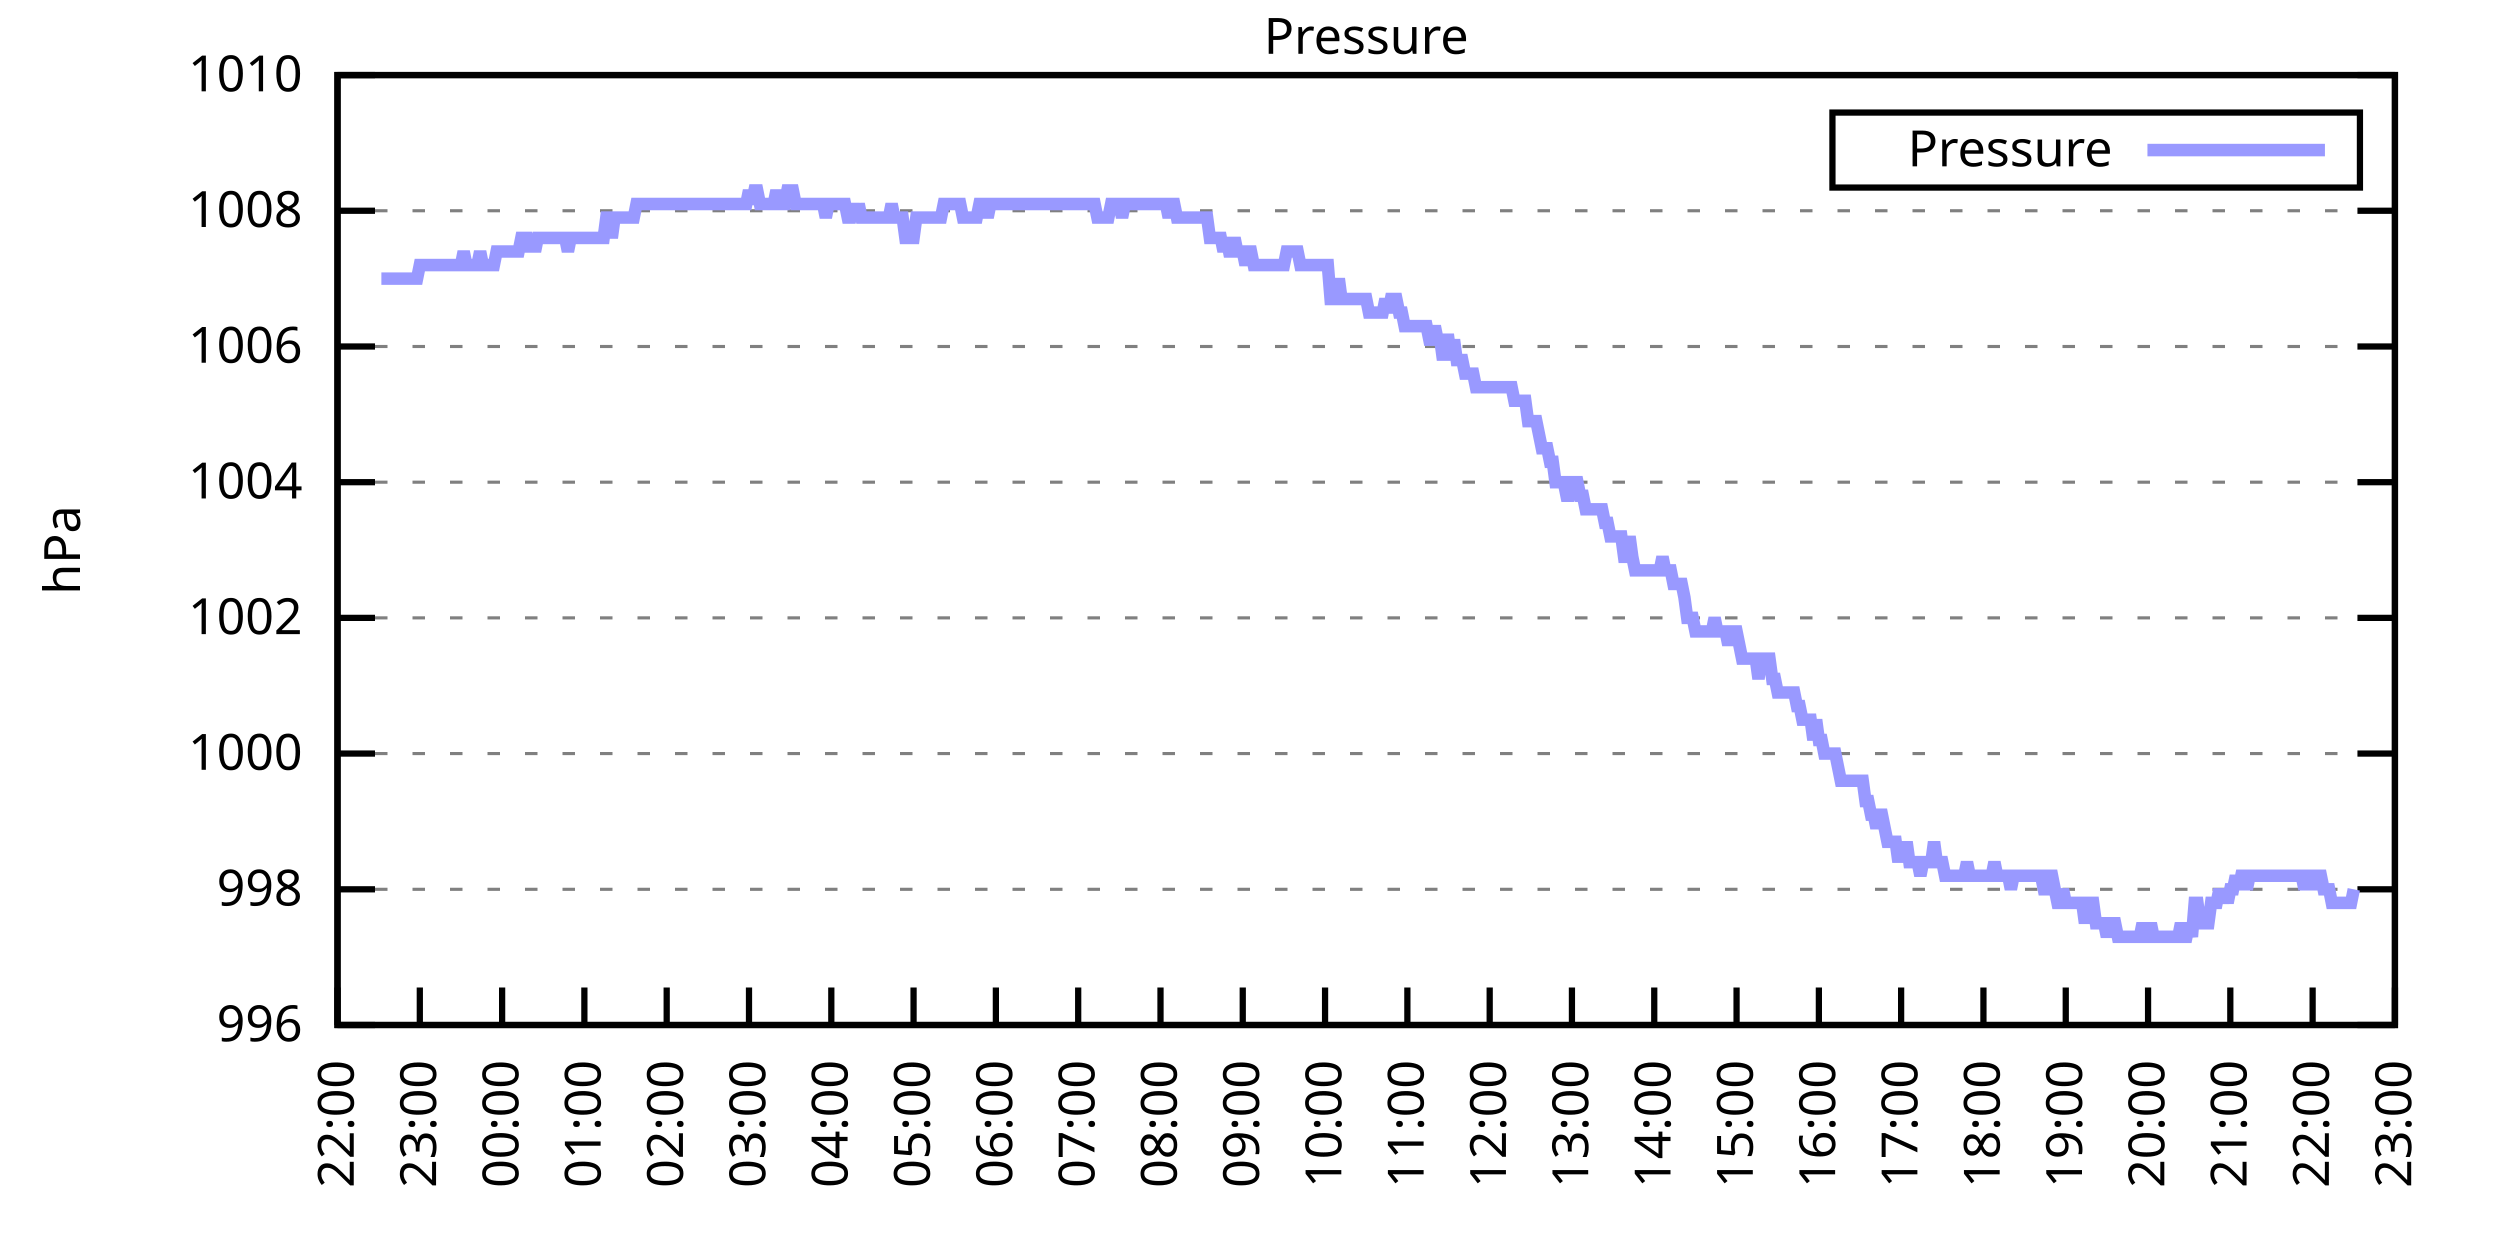
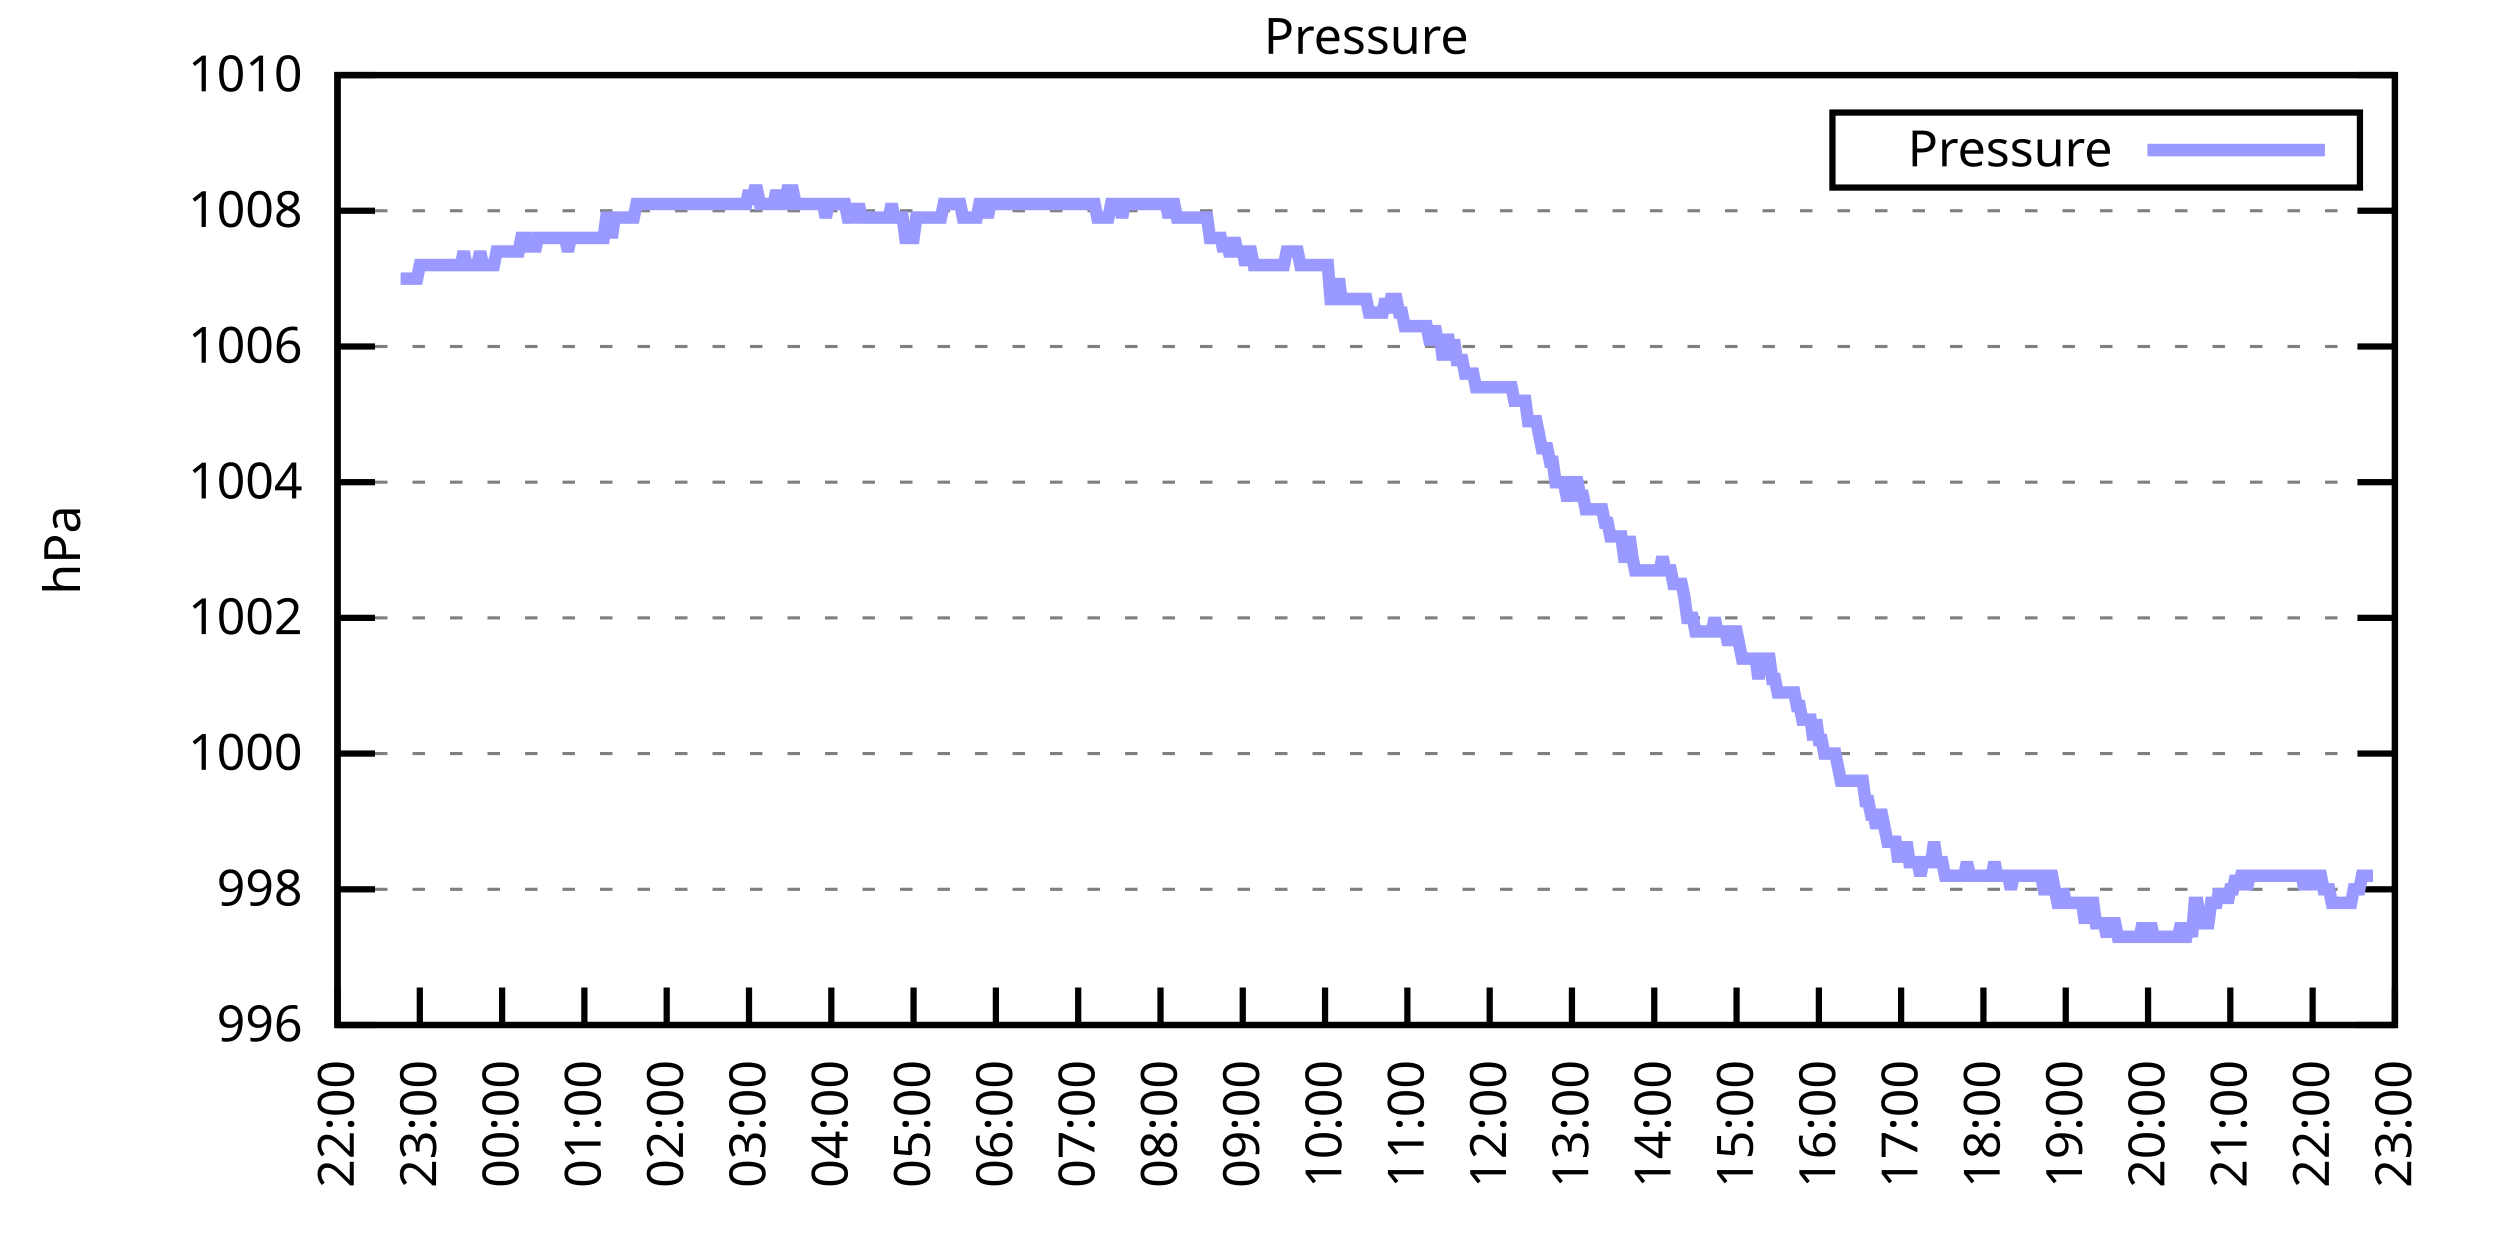
<svg xmlns="http://www.w3.org/2000/svg" xmlns:xlink="http://www.w3.org/1999/xlink" width="400" height="200" viewBox="0 0 400 200">
  <g id="gnuplot_canvas">
    <rect x="0" y="0" width="400" height="200" fill="none" />
    <defs>
      <circle id="gpDot" r="0.5" stroke-width="0.5" stroke="currentColor" />
      <path id="gpPt0" stroke-width="0.333" stroke="currentColor" d="M-1,0 h2 M0,-1 v2" />
      <path id="gpPt1" stroke-width="0.333" stroke="currentColor" d="M-1,-1 L1,1 M1,-1 L-1,1" />
      <path id="gpPt2" stroke-width="0.333" stroke="currentColor" d="M-1,0 L1,0 M0,-1 L0,1 M-1,-1 L1,1 M-1,1 L1,-1" />
      <rect id="gpPt3" stroke-width="0.333" stroke="currentColor" x="-1" y="-1" width="2" height="2" />
      <rect id="gpPt4" stroke-width="0.333" stroke="currentColor" fill="currentColor" x="-1" y="-1" width="2" height="2" />
      <circle id="gpPt5" stroke-width="0.333" stroke="currentColor" cx="0" cy="0" r="1" />
      <use xlink:href="#gpPt5" id="gpPt6" fill="currentColor" stroke="none" />
      <path id="gpPt7" stroke-width="0.333" stroke="currentColor" d="M0,-1.33 L-1.33,0.67 L1.33,0.67 z" />
      <use xlink:href="#gpPt7" id="gpPt8" fill="currentColor" stroke="none" />
      <use xlink:href="#gpPt7" id="gpPt9" stroke="currentColor" transform="rotate(180)" />
      <use xlink:href="#gpPt9" id="gpPt10" fill="currentColor" stroke="none" />
      <use xlink:href="#gpPt3" id="gpPt11" stroke="currentColor" transform="rotate(45)" />
      <use xlink:href="#gpPt11" id="gpPt12" fill="currentColor" stroke="none" />
      <path id="gpPt13" stroke-width="0.333" stroke="currentColor" d="M0,1.330 L1.265,0.411 L0.782,-1.067 L-0.782,-1.076 L-1.265,0.411 z" />
      <use xlink:href="#gpPt13" id="gpPt14" fill="currentColor" stroke="none" />
      <filter id="textbox" filterUnits="objectBoundingBox" x="0" y="0" height="1" width="1">
        <feFlood flood-color="white" flood-opacity="1" result="bgnd" />
        <feComposite in="SourceGraphic" in2="bgnd" operator="atop" />
      </filter>
      <filter id="greybox" filterUnits="objectBoundingBox" x="0" y="0" height="1" width="1">
        <feFlood flood-color="lightgrey" flood-opacity="1" result="grey" />
        <feComposite in="SourceGraphic" in2="grey" operator="atop" />
      </filter>
    </defs>
    <g fill="none" color="white" stroke="currentColor" stroke-width="1.00" stroke-linecap="butt" stroke-linejoin="miter">
</g>
    <g fill="none" color="black" stroke="currentColor" stroke-width="1.00" stroke-linecap="butt" stroke-linejoin="miter">
      <g stroke="none" shape-rendering="crispEdges">
        <polygon fill="rgb(255, 255, 255)" points="54.00,164.00 383.18,164.00 383.18,12.02 54.00,12.02 " />
      </g>
    </g>
    <g fill="none" color="black" stroke="currentColor" stroke-width="1.00" stroke-linecap="butt" stroke-linejoin="miter">
</g>
    <g fill="none" color="black" stroke="black" stroke-width="0.50" stroke-linecap="butt" stroke-linejoin="miter">
</g>
    <g fill="none" color="gray" stroke="currentColor" stroke-width="0.50" stroke-linecap="butt" stroke-linejoin="miter">
      <path stroke="gray" stroke-dasharray="2,4" class="gridline" d="M54.00,164.00 L383.19,164.00  " />
    </g>
    <g fill="none" color="gray" stroke="gray" stroke-width="1.00" stroke-linecap="butt" stroke-linejoin="miter">
</g>
    <g fill="none" color="black" stroke="currentColor" stroke-width="1.00" stroke-linecap="butt" stroke-linejoin="miter">
      <path stroke="black" d="M54.00,164.00 L60.00,164.00 M383.19,164.00 L377.19,164.00  " />
      <g transform="translate(48.40,166.60)" stroke="none" fill="black" font-family="Sans" font-size="8.00" text-anchor="end">
        <text>
          <tspan font-family="Sans"> 996</tspan>
        </text>
      </g>
    </g>
    <g fill="none" color="black" stroke="currentColor" stroke-width="1.00" stroke-linecap="butt" stroke-linejoin="miter">
</g>
    <g fill="none" color="black" stroke="black" stroke-width="0.50" stroke-linecap="butt" stroke-linejoin="miter">
</g>
    <g fill="none" color="gray" stroke="currentColor" stroke-width="0.50" stroke-linecap="butt" stroke-linejoin="miter">
      <path stroke="gray" stroke-dasharray="2,4" class="gridline" d="M54.00,142.29 L383.19,142.29  " />
    </g>
    <g fill="none" color="gray" stroke="gray" stroke-width="1.00" stroke-linecap="butt" stroke-linejoin="miter">
</g>
    <g fill="none" color="black" stroke="currentColor" stroke-width="1.00" stroke-linecap="butt" stroke-linejoin="miter">
      <path stroke="black" d="M54.00,142.29 L60.00,142.29 M383.19,142.29 L377.19,142.29  " />
      <g transform="translate(48.40,144.89)" stroke="none" fill="black" font-family="Sans" font-size="8.00" text-anchor="end">
        <text>
          <tspan font-family="Sans"> 998</tspan>
        </text>
      </g>
    </g>
    <g fill="none" color="black" stroke="currentColor" stroke-width="1.00" stroke-linecap="butt" stroke-linejoin="miter">
</g>
    <g fill="none" color="black" stroke="black" stroke-width="0.50" stroke-linecap="butt" stroke-linejoin="miter">
</g>
    <g fill="none" color="gray" stroke="currentColor" stroke-width="0.50" stroke-linecap="butt" stroke-linejoin="miter">
      <path stroke="gray" stroke-dasharray="2,4" class="gridline" d="M54.00,120.57 L383.19,120.57  " />
    </g>
    <g fill="none" color="gray" stroke="gray" stroke-width="1.00" stroke-linecap="butt" stroke-linejoin="miter">
</g>
    <g fill="none" color="black" stroke="currentColor" stroke-width="1.00" stroke-linecap="butt" stroke-linejoin="miter">
      <path stroke="black" d="M54.00,120.57 L60.00,120.57 M383.19,120.57 L377.19,120.57  " />
      <g transform="translate(48.40,123.17)" stroke="none" fill="black" font-family="Sans" font-size="8.00" text-anchor="end">
        <text>
          <tspan font-family="Sans"> 1000</tspan>
        </text>
      </g>
    </g>
    <g fill="none" color="black" stroke="currentColor" stroke-width="1.00" stroke-linecap="butt" stroke-linejoin="miter">
</g>
    <g fill="none" color="black" stroke="black" stroke-width="0.50" stroke-linecap="butt" stroke-linejoin="miter">
</g>
    <g fill="none" color="gray" stroke="currentColor" stroke-width="0.50" stroke-linecap="butt" stroke-linejoin="miter">
      <path stroke="gray" stroke-dasharray="2,4" class="gridline" d="M54.00,98.86 L383.19,98.86  " />
    </g>
    <g fill="none" color="gray" stroke="gray" stroke-width="1.00" stroke-linecap="butt" stroke-linejoin="miter">
</g>
    <g fill="none" color="black" stroke="currentColor" stroke-width="1.00" stroke-linecap="butt" stroke-linejoin="miter">
      <path stroke="black" d="M54.00,98.86 L60.00,98.86 M383.19,98.86 L377.19,98.86  " />
      <g transform="translate(48.40,101.46)" stroke="none" fill="black" font-family="Sans" font-size="8.00" text-anchor="end">
        <text>
          <tspan font-family="Sans"> 1002</tspan>
        </text>
      </g>
    </g>
    <g fill="none" color="black" stroke="currentColor" stroke-width="1.00" stroke-linecap="butt" stroke-linejoin="miter">
</g>
    <g fill="none" color="black" stroke="black" stroke-width="0.50" stroke-linecap="butt" stroke-linejoin="miter">
</g>
    <g fill="none" color="gray" stroke="currentColor" stroke-width="0.50" stroke-linecap="butt" stroke-linejoin="miter">
      <path stroke="gray" stroke-dasharray="2,4" class="gridline" d="M54.00,77.15 L383.19,77.15  " />
    </g>
    <g fill="none" color="gray" stroke="gray" stroke-width="1.00" stroke-linecap="butt" stroke-linejoin="miter">
</g>
    <g fill="none" color="black" stroke="currentColor" stroke-width="1.00" stroke-linecap="butt" stroke-linejoin="miter">
      <path stroke="black" d="M54.00,77.15 L60.00,77.15 M383.19,77.15 L377.19,77.15  " />
      <g transform="translate(48.40,79.75)" stroke="none" fill="black" font-family="Sans" font-size="8.00" text-anchor="end">
        <text>
          <tspan font-family="Sans"> 1004</tspan>
        </text>
      </g>
    </g>
    <g fill="none" color="black" stroke="currentColor" stroke-width="1.00" stroke-linecap="butt" stroke-linejoin="miter">
</g>
    <g fill="none" color="black" stroke="black" stroke-width="0.50" stroke-linecap="butt" stroke-linejoin="miter">
</g>
    <g fill="none" color="gray" stroke="currentColor" stroke-width="0.50" stroke-linecap="butt" stroke-linejoin="miter">
      <path stroke="gray" stroke-dasharray="2,4" class="gridline" d="M54.00,55.44 L383.19,55.44  " />
    </g>
    <g fill="none" color="gray" stroke="gray" stroke-width="1.00" stroke-linecap="butt" stroke-linejoin="miter">
</g>
    <g fill="none" color="black" stroke="currentColor" stroke-width="1.00" stroke-linecap="butt" stroke-linejoin="miter">
      <path stroke="black" d="M54.00,55.44 L60.00,55.44 M383.19,55.44 L377.19,55.44  " />
      <g transform="translate(48.40,58.04)" stroke="none" fill="black" font-family="Sans" font-size="8.00" text-anchor="end">
        <text>
          <tspan font-family="Sans"> 1006</tspan>
        </text>
      </g>
    </g>
    <g fill="none" color="black" stroke="currentColor" stroke-width="1.00" stroke-linecap="butt" stroke-linejoin="miter">
</g>
    <g fill="none" color="black" stroke="black" stroke-width="0.50" stroke-linecap="butt" stroke-linejoin="miter">
</g>
    <g fill="none" color="gray" stroke="currentColor" stroke-width="0.50" stroke-linecap="butt" stroke-linejoin="miter">
      <path stroke="gray" stroke-dasharray="2,4" class="gridline" d="M54.00,33.72 L383.19,33.72  " />
    </g>
    <g fill="none" color="gray" stroke="gray" stroke-width="1.00" stroke-linecap="butt" stroke-linejoin="miter">
</g>
    <g fill="none" color="black" stroke="currentColor" stroke-width="1.00" stroke-linecap="butt" stroke-linejoin="miter">
      <path stroke="black" d="M54.00,33.72 L60.00,33.72 M383.19,33.72 L377.19,33.72  " />
      <g transform="translate(48.40,36.32)" stroke="none" fill="black" font-family="Sans" font-size="8.00" text-anchor="end">
        <text>
          <tspan font-family="Sans"> 1008</tspan>
        </text>
      </g>
    </g>
    <g fill="none" color="black" stroke="currentColor" stroke-width="1.00" stroke-linecap="butt" stroke-linejoin="miter">
</g>
    <g fill="none" color="black" stroke="black" stroke-width="0.50" stroke-linecap="butt" stroke-linejoin="miter">
</g>
    <g fill="none" color="gray" stroke="currentColor" stroke-width="0.50" stroke-linecap="butt" stroke-linejoin="miter">
      <path stroke="gray" stroke-dasharray="2,4" class="gridline" d="M54.00,12.01 L383.19,12.01  " />
    </g>
    <g fill="none" color="gray" stroke="gray" stroke-width="1.00" stroke-linecap="butt" stroke-linejoin="miter">
</g>
    <g fill="none" color="black" stroke="currentColor" stroke-width="1.00" stroke-linecap="butt" stroke-linejoin="miter">
      <path stroke="black" d="M54.00,12.01 L60.00,12.01 M383.19,12.01 L377.19,12.01  " />
      <g transform="translate(48.40,14.61)" stroke="none" fill="black" font-family="Sans" font-size="8.00" text-anchor="end">
        <text>
          <tspan font-family="Sans"> 1010</tspan>
        </text>
      </g>
    </g>
    <g fill="none" color="black" stroke="currentColor" stroke-width="1.00" stroke-linecap="butt" stroke-linejoin="miter">
      <path stroke="black" d="M54.00,164.00 L54.00,158.00  " />
      <g transform="translate(56.60,169.60) rotate(270.00)" stroke="none" fill="black" font-family="Sans" font-size="8.00" text-anchor="end">
        <text>
          <tspan font-family="Sans">22:00</tspan>
        </text>
      </g>
    </g>
    <g fill="none" color="black" stroke="currentColor" stroke-width="1.00" stroke-linecap="butt" stroke-linejoin="miter">
      <path stroke="black" d="M67.17,164.00 L67.17,158.00  " />
      <g transform="translate(69.77,169.60) rotate(270.00)" stroke="none" fill="black" font-family="Sans" font-size="8.00" text-anchor="end">
        <text>
          <tspan font-family="Sans">23:00</tspan>
        </text>
      </g>
    </g>
    <g fill="none" color="black" stroke="currentColor" stroke-width="1.00" stroke-linecap="butt" stroke-linejoin="miter">
      <path stroke="black" d="M80.34,164.00 L80.34,158.00  " />
      <g transform="translate(82.94,169.60) rotate(270.00)" stroke="none" fill="black" font-family="Sans" font-size="8.00" text-anchor="end">
        <text>
          <tspan font-family="Sans">00:00</tspan>
        </text>
      </g>
    </g>
    <g fill="none" color="black" stroke="currentColor" stroke-width="1.00" stroke-linecap="butt" stroke-linejoin="miter">
      <path stroke="black" d="M93.50,164.00 L93.50,158.00  " />
      <g transform="translate(96.10,169.60) rotate(270.00)" stroke="none" fill="black" font-family="Sans" font-size="8.00" text-anchor="end">
        <text>
          <tspan font-family="Sans">01:00</tspan>
        </text>
      </g>
    </g>
    <g fill="none" color="black" stroke="currentColor" stroke-width="1.00" stroke-linecap="butt" stroke-linejoin="miter">
      <path stroke="black" d="M106.67,164.00 L106.67,158.00  " />
      <g transform="translate(109.27,169.60) rotate(270.00)" stroke="none" fill="black" font-family="Sans" font-size="8.00" text-anchor="end">
        <text>
          <tspan font-family="Sans">02:00</tspan>
        </text>
      </g>
    </g>
    <g fill="none" color="black" stroke="currentColor" stroke-width="1.00" stroke-linecap="butt" stroke-linejoin="miter">
      <path stroke="black" d="M119.84,164.00 L119.84,158.00  " />
      <g transform="translate(122.44,169.60) rotate(270.00)" stroke="none" fill="black" font-family="Sans" font-size="8.00" text-anchor="end">
        <text>
          <tspan font-family="Sans">03:00</tspan>
        </text>
      </g>
    </g>
    <g fill="none" color="black" stroke="currentColor" stroke-width="1.00" stroke-linecap="butt" stroke-linejoin="miter">
      <path stroke="black" d="M133.01,164.00 L133.01,158.00  " />
      <g transform="translate(135.61,169.60) rotate(270.00)" stroke="none" fill="black" font-family="Sans" font-size="8.00" text-anchor="end">
        <text>
          <tspan font-family="Sans">04:00</tspan>
        </text>
      </g>
    </g>
    <g fill="none" color="black" stroke="currentColor" stroke-width="1.00" stroke-linecap="butt" stroke-linejoin="miter">
      <path stroke="black" d="M146.17,164.00 L146.17,158.00  " />
      <g transform="translate(148.77,169.60) rotate(270.00)" stroke="none" fill="black" font-family="Sans" font-size="8.00" text-anchor="end">
        <text>
          <tspan font-family="Sans">05:00</tspan>
        </text>
      </g>
    </g>
    <g fill="none" color="black" stroke="currentColor" stroke-width="1.00" stroke-linecap="butt" stroke-linejoin="miter">
      <path stroke="black" d="M159.34,164.00 L159.34,158.00  " />
      <g transform="translate(161.94,169.60) rotate(270.00)" stroke="none" fill="black" font-family="Sans" font-size="8.00" text-anchor="end">
        <text>
          <tspan font-family="Sans">06:00</tspan>
        </text>
      </g>
    </g>
    <g fill="none" color="black" stroke="currentColor" stroke-width="1.00" stroke-linecap="butt" stroke-linejoin="miter">
      <path stroke="black" d="M172.51,164.00 L172.51,158.00  " />
      <g transform="translate(175.11,169.60) rotate(270.00)" stroke="none" fill="black" font-family="Sans" font-size="8.00" text-anchor="end">
        <text>
          <tspan font-family="Sans">07:00</tspan>
        </text>
      </g>
    </g>
    <g fill="none" color="black" stroke="currentColor" stroke-width="1.00" stroke-linecap="butt" stroke-linejoin="miter">
      <path stroke="black" d="M185.68,164.00 L185.68,158.00  " />
      <g transform="translate(188.28,169.60) rotate(270.00)" stroke="none" fill="black" font-family="Sans" font-size="8.00" text-anchor="end">
        <text>
          <tspan font-family="Sans">08:00</tspan>
        </text>
      </g>
    </g>
    <g fill="none" color="black" stroke="currentColor" stroke-width="1.00" stroke-linecap="butt" stroke-linejoin="miter">
      <path stroke="black" d="M198.84,164.00 L198.84,158.00  " />
      <g transform="translate(201.44,169.60) rotate(270.00)" stroke="none" fill="black" font-family="Sans" font-size="8.00" text-anchor="end">
        <text>
          <tspan font-family="Sans">09:00</tspan>
        </text>
      </g>
    </g>
    <g fill="none" color="black" stroke="currentColor" stroke-width="1.00" stroke-linecap="butt" stroke-linejoin="miter">
      <path stroke="black" d="M212.01,164.00 L212.01,158.00  " />
      <g transform="translate(214.61,169.60) rotate(270.00)" stroke="none" fill="black" font-family="Sans" font-size="8.00" text-anchor="end">
        <text>
          <tspan font-family="Sans">10:00</tspan>
        </text>
      </g>
    </g>
    <g fill="none" color="black" stroke="currentColor" stroke-width="1.00" stroke-linecap="butt" stroke-linejoin="miter">
      <path stroke="black" d="M225.18,164.00 L225.18,158.00  " />
      <g transform="translate(227.78,169.60) rotate(270.00)" stroke="none" fill="black" font-family="Sans" font-size="8.00" text-anchor="end">
        <text>
          <tspan font-family="Sans">11:00</tspan>
        </text>
      </g>
    </g>
    <g fill="none" color="black" stroke="currentColor" stroke-width="1.00" stroke-linecap="butt" stroke-linejoin="miter">
      <path stroke="black" d="M238.35,164.00 L238.35,158.00  " />
      <g transform="translate(240.95,169.60) rotate(270.00)" stroke="none" fill="black" font-family="Sans" font-size="8.00" text-anchor="end">
        <text>
          <tspan font-family="Sans">12:00</tspan>
        </text>
      </g>
    </g>
    <g fill="none" color="black" stroke="currentColor" stroke-width="1.00" stroke-linecap="butt" stroke-linejoin="miter">
      <path stroke="black" d="M251.51,164.00 L251.51,158.00  " />
      <g transform="translate(254.11,169.60) rotate(270.00)" stroke="none" fill="black" font-family="Sans" font-size="8.00" text-anchor="end">
        <text>
          <tspan font-family="Sans">13:00</tspan>
        </text>
      </g>
    </g>
    <g fill="none" color="black" stroke="currentColor" stroke-width="1.00" stroke-linecap="butt" stroke-linejoin="miter">
      <path stroke="black" d="M264.68,164.00 L264.68,158.00  " />
      <g transform="translate(267.28,169.60) rotate(270.00)" stroke="none" fill="black" font-family="Sans" font-size="8.00" text-anchor="end">
        <text>
          <tspan font-family="Sans">14:00</tspan>
        </text>
      </g>
    </g>
    <g fill="none" color="black" stroke="currentColor" stroke-width="1.00" stroke-linecap="butt" stroke-linejoin="miter">
      <path stroke="black" d="M277.85,164.00 L277.85,158.00  " />
      <g transform="translate(280.45,169.60) rotate(270.00)" stroke="none" fill="black" font-family="Sans" font-size="8.00" text-anchor="end">
        <text>
          <tspan font-family="Sans">15:00</tspan>
        </text>
      </g>
    </g>
    <g fill="none" color="black" stroke="currentColor" stroke-width="1.00" stroke-linecap="butt" stroke-linejoin="miter">
      <path stroke="black" d="M291.02,164.00 L291.02,158.00  " />
      <g transform="translate(293.62,169.60) rotate(270.00)" stroke="none" fill="black" font-family="Sans" font-size="8.00" text-anchor="end">
        <text>
          <tspan font-family="Sans">16:00</tspan>
        </text>
      </g>
    </g>
    <g fill="none" color="black" stroke="currentColor" stroke-width="1.00" stroke-linecap="butt" stroke-linejoin="miter">
      <path stroke="black" d="M304.18,164.00 L304.18,158.00  " />
      <g transform="translate(306.78,169.60) rotate(270.00)" stroke="none" fill="black" font-family="Sans" font-size="8.00" text-anchor="end">
        <text>
          <tspan font-family="Sans">17:00</tspan>
        </text>
      </g>
    </g>
    <g fill="none" color="black" stroke="currentColor" stroke-width="1.00" stroke-linecap="butt" stroke-linejoin="miter">
      <path stroke="black" d="M317.35,164.00 L317.35,158.00  " />
      <g transform="translate(319.95,169.60) rotate(270.00)" stroke="none" fill="black" font-family="Sans" font-size="8.00" text-anchor="end">
        <text>
          <tspan font-family="Sans">18:00</tspan>
        </text>
      </g>
    </g>
    <g fill="none" color="black" stroke="currentColor" stroke-width="1.00" stroke-linecap="butt" stroke-linejoin="miter">
      <path stroke="black" d="M330.52,164.00 L330.52,158.00  " />
      <g transform="translate(333.12,169.60) rotate(270.00)" stroke="none" fill="black" font-family="Sans" font-size="8.00" text-anchor="end">
        <text>
          <tspan font-family="Sans">19:00</tspan>
        </text>
      </g>
    </g>
    <g fill="none" color="black" stroke="currentColor" stroke-width="1.00" stroke-linecap="butt" stroke-linejoin="miter">
      <path stroke="black" d="M343.69,164.00 L343.69,158.00  " />
      <g transform="translate(346.29,169.60) rotate(270.00)" stroke="none" fill="black" font-family="Sans" font-size="8.00" text-anchor="end">
        <text>
          <tspan font-family="Sans">20:00</tspan>
        </text>
      </g>
    </g>
    <g fill="none" color="black" stroke="currentColor" stroke-width="1.00" stroke-linecap="butt" stroke-linejoin="miter">
      <path stroke="black" d="M356.85,164.00 L356.85,158.00  " />
      <g transform="translate(359.45,169.60) rotate(270.00)" stroke="none" fill="black" font-family="Sans" font-size="8.00" text-anchor="end">
        <text>
          <tspan font-family="Sans">21:00</tspan>
        </text>
      </g>
    </g>
    <g fill="none" color="black" stroke="currentColor" stroke-width="1.00" stroke-linecap="butt" stroke-linejoin="miter">
      <path stroke="black" d="M370.02,164.00 L370.02,158.00  " />
      <g transform="translate(372.62,169.60) rotate(270.00)" stroke="none" fill="black" font-family="Sans" font-size="8.00" text-anchor="end">
        <text>
          <tspan font-family="Sans">22:00</tspan>
        </text>
      </g>
    </g>
    <g fill="none" color="black" stroke="currentColor" stroke-width="1.00" stroke-linecap="butt" stroke-linejoin="miter">
      <path stroke="black" d="M383.19,164.00 L383.19,158.00  " />
      <g transform="translate(385.79,169.60) rotate(270.00)" stroke="none" fill="black" font-family="Sans" font-size="8.00" text-anchor="end">
        <text>
          <tspan font-family="Sans">23:00</tspan>
        </text>
      </g>
    </g>
    <g fill="none" color="black" stroke="currentColor" stroke-width="1.00" stroke-linecap="butt" stroke-linejoin="miter">
</g>
    <g fill="none" color="black" stroke="currentColor" stroke-width="1.00" stroke-linecap="butt" stroke-linejoin="miter">
      <path stroke="black" d="M54.00,12.01 L54.00,164.00 L383.19,164.00 L383.19,12.01 L54.00,12.01 Z  " />
    </g>
    <g fill="none" color="black" stroke="currentColor" stroke-width="1.00" stroke-linecap="butt" stroke-linejoin="miter">
</g>
    <g fill="none" color="black" stroke="currentColor" stroke-width="1.00" stroke-linecap="butt" stroke-linejoin="miter">
      <path stroke="black" d="M293.19,30.01 L293.19,18.01 L377.59,18.01 L377.59,30.01 L293.19,30.01 Z  " />
    </g>
    <g id="Pressure_plot_1">
      <g fill="none" color="white" stroke="black" stroke-width="2.00" stroke-linecap="butt" stroke-linejoin="miter">
</g>
      <g fill="none" color="black" stroke="currentColor" stroke-width="2.00" stroke-linecap="butt" stroke-linejoin="miter">
        <g transform="translate(337.99,26.61)" stroke="none" fill="black" font-family="Sans" font-size="8.00" text-anchor="end">
          <text>
            <tspan font-family="Sans">Pressure</tspan>
          </text>
        </g>
      </g>
      <g fill="none" color="black" stroke="currentColor" stroke-width="2.00" stroke-linecap="butt" stroke-linejoin="miter">
-         <path stroke="rgb(153, 153, 255)" d="M343.59,24.01 L371.99,24.01 M61.02,44.58 L61.46,44.58 L61.90,44.58 L62.34,44.58 L62.78,44.58 L63.22,44.58   L63.66,44.58 L64.10,44.58 L64.53,44.58 L64.97,44.58 L65.41,44.58 L65.85,44.58 L66.29,44.58 L66.73,44.58   L67.17,42.41 L67.61,42.41 L68.05,42.41 L68.48,42.41 L68.92,42.41 L69.36,42.41 L69.80,42.41 L70.24,42.41   L70.68,42.41 L71.12,42.41 L71.56,42.41 L72.00,42.41 L72.43,42.41 L72.87,42.41 L73.31,42.41 L73.75,42.41   L74.19,40.24 L74.63,42.41 L75.07,42.41 L75.51,42.41 L75.95,42.41 L76.38,42.41 L76.82,40.24 L77.26,42.41   L77.70,42.41 L78.14,42.41 L78.58,42.41 L79.02,42.41 L79.46,40.24 L79.90,40.24 L80.34,40.24 L80.77,40.24   L81.21,40.24 L81.65,40.24 L82.09,40.24 L82.53,40.24 L82.97,40.24 L83.41,38.07 L83.85,38.07 L84.29,38.07   L84.72,40.24 L85.16,38.07 L85.60,40.24 L86.04,38.07 L86.48,38.07 L86.92,38.07 L87.36,38.07 L87.80,38.07   L88.24,38.07 L88.67,38.07 L89.11,38.07 L89.55,38.07 L89.99,38.07 L90.43,38.07 L90.87,40.24 L91.31,38.07   L91.75,38.07 L92.19,38.07 L92.62,38.07 L93.06,38.07 L93.50,38.07 L93.94,38.07 L94.38,38.07 L94.82,38.07   L95.26,38.07 L95.70,38.07 L96.14,38.07 L96.58,38.07 L97.01,34.81 L97.45,34.81 L97.89,38.07 L98.33,34.81   L98.77,34.81 L99.21,34.81 L99.65,34.81 L100.09,34.81 L100.53,34.81 L100.96,34.81 L101.40,34.81 L101.84,32.64   L102.28,32.64 L102.72,32.64 L103.16,32.64 L103.60,32.64 L104.04,32.64 L104.48,32.64 L104.91,32.64 L105.35,32.64   L105.79,32.64 L106.23,32.64 L106.67,32.64 L107.11,32.64 L107.55,32.64 L107.99,32.64 L108.43,32.64 L108.87,32.64   L109.30,32.64 L109.74,32.64 L110.18,32.64 L110.62,32.64 L111.06,32.64 L111.50,32.64 L111.94,32.64 L112.38,32.64   L112.82,32.64 L113.25,32.64 L113.69,32.64 L114.13,32.64 L114.57,32.64 L115.01,32.64 L115.45,32.64 L115.89,32.64   L116.33,32.64 L116.77,32.64 L117.20,32.64 L117.64,32.64 L118.08,32.64 L118.52,32.64 L118.96,32.64 L119.40,32.64   L119.84,30.47 L120.28,32.64 L120.72,30.47 L121.15,30.47 L121.59,32.64 L122.03,32.64 L122.47,32.64 L122.91,32.64   L123.35,32.64 L123.79,32.64 L124.23,30.47 L124.67,32.64 L125.11,32.64 L125.54,32.64 L125.98,30.47 L126.42,30.47   L126.86,30.47 L127.30,32.64 L127.74,32.64 L128.18,32.64 L128.62,32.64 L129.06,32.64 L129.49,32.64 L129.93,32.64   L130.37,32.64 L130.81,32.64 L131.25,32.64 L131.69,32.64 L132.13,34.81 L132.57,32.64 L133.01,32.64 L133.44,32.64   L133.88,32.64 L134.32,32.64 L134.76,32.64 L135.20,32.64 L135.64,34.81 L136.08,34.81 L136.52,32.64 L136.96,34.81   L137.39,32.64 L137.83,34.81 L138.27,34.81 L138.71,34.81 L139.15,34.81 L139.59,34.81 L140.03,34.81 L140.47,34.81   L140.91,34.81 L141.35,34.81 L141.78,34.81 L142.22,34.81 L142.66,32.64 L143.10,34.81 L143.54,34.81 L143.98,34.81   L144.42,34.81 L144.86,38.07 L145.30,38.07 L145.73,38.07 L146.17,38.07 L146.61,34.81 L147.05,34.81 L147.49,34.81   L147.93,34.81 L148.37,34.81 L148.81,34.81 L149.25,34.81 L149.68,34.81 L150.12,34.81 L150.56,34.81 L151.00,32.64   L151.44,32.64 L151.88,32.64 L152.32,32.64 L152.76,32.64 L153.20,32.64 L153.63,32.64 L154.07,34.81 L154.51,34.81   L154.95,34.81 L155.39,34.81 L155.83,34.81 L156.27,34.81 L156.71,32.64 L157.15,32.64 L157.59,32.64 L158.02,34.81   L158.46,32.64 L158.90,32.64 L159.34,32.64 L159.78,32.64 L160.22,32.64 L160.66,32.64 L161.10,32.64 L161.54,32.64   L161.97,32.64 L162.41,32.64 L162.85,32.64 L163.29,32.64 L163.73,32.64 L164.17,32.64 L164.61,32.64 L165.05,32.64   L165.49,32.64 L165.92,32.64 L166.36,32.64 L166.80,32.64 L167.24,32.64 L167.68,32.64 L168.12,32.64 L168.56,32.64   L169.00,32.64 L169.44,32.64 L169.87,32.64 L170.31,32.64 L170.75,32.64 L171.19,32.64 L171.63,32.64 L172.07,32.64   L172.51,32.64 L172.95,32.64 L173.39,32.64 L173.83,32.64 L174.26,32.64 L174.70,32.64 L175.14,32.64 L175.58,34.81   L176.02,34.81 L176.46,34.81 L176.90,34.81 L177.34,34.81 L177.78,32.64 L178.21,32.64 L178.65,32.64 L179.09,32.64   L179.53,34.81 L179.97,32.64 L180.41,32.64 L180.85,32.64 L181.29,32.64 L181.73,32.64 L182.16,32.64 L182.60,32.64   L183.04,32.64 L183.48,32.64 L183.92,32.64 L184.36,32.64 L184.80,32.64 L185.24,32.64 L185.68,32.64 L186.11,32.64   L186.55,32.64 L186.99,34.81 L187.43,32.64 L187.87,32.64 L188.31,34.81 L188.75,34.81 L189.19,34.81 L189.63,34.81   L190.07,34.81 L190.50,34.81 L190.94,34.81 L191.38,34.81 L191.82,34.81 L192.26,34.81 L192.70,34.81 L193.14,34.81   L193.58,38.07 L194.02,38.07 L194.45,38.07 L194.89,38.07 L195.33,38.07 L195.77,40.24 L196.21,38.07 L196.65,40.24   L197.09,40.24 L197.53,38.07 L197.97,40.24 L198.40,40.24 L198.84,40.24 L199.28,42.41 L199.72,40.24 L200.16,40.24   L200.60,42.41 L201.04,42.41 L201.48,42.41 L201.92,42.41 L202.35,42.41 L202.79,42.41 L203.23,42.41 L203.67,42.41   L204.11,42.41 L204.55,42.41 L204.99,42.41 L205.43,42.41 L205.87,40.24 L206.31,40.24 L206.74,40.24 L207.18,40.24   L207.62,40.24 L208.06,42.41 L208.50,42.41 L208.94,42.41 L209.38,42.41 L209.82,42.41 L210.26,42.41 L210.69,42.41   L211.13,42.41 L211.57,42.41 L212.01,42.41 L212.45,42.41 L212.89,47.84 L213.33,47.84 L213.77,47.84 L214.21,44.58   L214.64,47.84 L215.08,47.84 L215.52,47.84 L215.96,47.84 L216.40,47.84 L216.84,47.84 L217.28,47.84 L217.72,47.84   L218.16,47.84 L218.60,47.84 L219.03,50.01 L219.47,50.01 L219.91,50.01 L220.35,50.01 L220.79,50.01 L221.23,50.01   L221.67,47.84 L222.11,50.01 L222.55,47.84 L222.98,47.84 L223.42,47.84 L223.86,50.01 L224.30,50.01 L224.74,52.18   L225.18,52.18 L225.62,52.18 L226.06,52.18 L226.50,52.18 L226.93,52.18 L227.37,52.18 L227.81,52.18 L228.25,52.18   L228.69,54.35 L229.13,54.35 L229.57,52.18 L230.01,54.35 L230.45,54.35 L230.88,57.61 L231.32,54.35 L231.76,54.35   L232.20,57.61 L232.64,54.35 L233.08,57.61 L233.52,57.61 L233.96,57.61 L234.40,59.78 L234.84,59.78 L235.27,59.78   L235.71,59.78 L236.15,61.95 L236.59,61.95 L237.03,61.95 L237.47,61.95 L237.91,61.95 L238.35,61.95 L238.79,61.95   L239.22,61.95 L239.66,61.95 L240.10,61.95 L240.54,61.95 L240.98,61.95 L241.42,61.95 L241.86,61.95 L242.30,64.12   L242.74,64.12 L243.17,64.12 L243.61,64.12 L244.05,64.12 L244.49,67.38 L244.93,67.38 L245.37,67.38 L245.81,67.38   L246.25,69.55 L246.69,71.72 L247.12,71.72 L247.56,71.72 L248.00,73.89 L248.44,73.89 L248.88,77.15 L249.32,77.15   L249.76,77.15 L250.20,77.15 L250.64,79.32 L251.08,79.32 L251.51,77.15 L251.95,77.15 L252.39,77.15 L252.83,79.32   L253.27,79.32 L253.71,81.49 L254.15,81.49 L254.59,81.49 L255.03,81.49 L255.46,81.49 L255.90,81.49 L256.34,81.49   L256.78,83.66 L257.22,83.66 L257.66,85.83 L258.10,85.83 L258.54,85.83 L258.98,85.83 L259.41,85.83 L259.85,89.09   L260.29,89.09 L260.73,85.83 L261.17,89.09 L261.61,91.26 L262.05,91.26 L262.49,91.26 L262.93,91.26 L263.36,91.26   L263.80,91.26 L264.24,91.26 L264.68,91.26 L265.12,91.26 L265.56,91.26 L266.00,89.09 L266.44,91.26 L266.88,91.26   L267.32,91.26 L267.75,93.43 L268.19,93.43 L268.63,93.43 L269.07,93.43 L269.51,95.60 L269.95,98.86 L270.39,98.86   L270.83,98.86 L271.27,101.03 L271.70,101.03 L272.14,101.03 L272.58,101.03 L273.02,101.03 L273.46,101.03 L273.90,101.03   L274.34,98.86 L274.78,101.03 L275.22,101.03 L275.65,101.03 L276.09,101.03 L276.53,103.20 L276.97,101.03 L277.41,101.03   L277.85,101.03 L278.29,103.20 L278.73,105.38 L279.17,105.38 L279.60,105.38 L280.04,105.38 L280.48,105.38 L280.92,105.38   L281.36,108.63 L281.80,105.38 L282.24,105.38 L282.68,105.38 L283.12,105.38 L283.56,108.63 L283.99,108.63 L284.43,110.80   L284.87,110.80 L285.31,110.80 L285.75,110.80 L286.19,110.80 L286.63,110.80 L287.07,110.80 L287.51,112.97 L287.94,112.97   L288.38,115.15 L288.82,115.15 L289.26,115.15 L289.70,115.15 L290.14,118.40 L290.58,115.15 L291.02,118.40 L291.46,118.40   L291.89,120.57 L292.33,120.57 L292.77,120.57 L293.21,120.57 L293.65,120.57 L294.09,122.75 L294.53,124.92 L294.97,124.92   L295.41,124.92 L295.84,124.92 L296.28,124.92 L296.72,124.92 L297.16,124.92 L297.60,124.92 L298.04,124.92 L298.48,128.17   L298.92,128.17 L299.36,130.35 L299.80,130.35 L300.23,132.52 L300.67,130.35 L301.11,130.35 L301.55,132.52 L301.99,134.69   L302.43,134.69 L302.87,134.69 L303.31,134.69 L303.75,137.94 L304.18,134.69 L304.62,137.94 L305.06,134.69 L305.50,137.94   L305.94,137.94 L306.38,137.94 L306.82,137.94 L307.26,140.12 L307.70,137.94 L308.13,137.94 L308.57,137.94 L309.01,137.94   L309.45,134.69 L309.89,137.94 L310.33,137.94 L310.77,137.94 L311.21,140.12 L311.65,140.12 L312.08,140.12 L312.52,140.12   L312.96,140.12 L313.40,140.12 L313.84,140.12 L314.28,140.12 L314.72,137.94 L315.16,140.12 L315.60,140.12 L316.04,140.12   L316.47,140.12 L316.91,140.12 L317.35,140.12 L317.79,140.12 L318.23,140.12 L318.67,140.12 L319.11,137.94 L319.55,140.12   L319.99,140.12 L320.42,140.12 L320.86,140.12 L321.30,140.12 L321.74,142.29 L322.18,140.12 L322.62,140.12 L323.06,140.12   L323.50,140.12 L323.94,140.12 L324.37,140.12 L324.81,140.12 L325.25,140.12 L325.69,140.12 L326.13,140.12 L326.57,140.12   L327.01,142.29 L327.45,142.29 L327.89,140.12 L328.33,140.12 L328.76,142.29 L329.20,144.46 L329.64,144.46 L330.08,142.29   L330.52,144.46 L330.96,144.46 L331.40,144.46 L331.84,144.46 L332.28,144.46 L332.71,144.46 L333.15,144.46 L333.59,147.72   L334.03,144.46 L334.47,144.46 L334.91,144.46 L335.35,147.72 L335.79,147.72 L336.23,147.72 L336.66,147.72 L337.10,149.89   L337.54,147.72 L337.98,147.72 L338.42,147.72 L338.86,149.89 L339.30,149.89 L339.74,149.89 L340.18,149.89 L340.61,149.89   L341.05,149.89 L341.49,149.89 L341.93,149.89 L342.37,149.89 L342.81,147.72 L343.25,149.89 L343.69,149.89 L344.13,147.72   L344.57,149.89 L345.00,149.89 L345.44,149.89 L345.88,149.89 L346.32,149.89 L346.76,149.89 L347.20,149.89 L347.64,149.89   L348.08,149.89 L348.52,149.89 L348.95,147.72 L349.39,149.89 L349.83,149.89 L350.27,147.72 L350.71,149.89 L351.15,144.46   L351.59,144.46 L352.03,147.72 L352.47,147.72 L352.90,147.72 L353.34,147.72 L353.78,144.46 L354.22,144.46 L354.66,144.46   L355.10,142.29 L355.54,144.46 L355.98,142.29 L356.42,144.46 L356.85,142.29 L357.29,142.29 L357.73,140.12 L358.17,142.29   L358.61,140.12 L359.05,140.12 L359.49,142.29 L359.93,140.12 L360.37,140.12 L360.81,140.12 L361.24,140.12 L361.68,140.12   L362.12,140.12 L362.56,140.12 L363.00,140.12 L363.44,140.12 L363.88,140.12 L364.32,140.12 L364.76,140.12 L365.19,140.12   L365.63,140.12 L366.07,140.12 L366.51,140.12 L366.95,140.12 L367.39,140.12 L367.83,140.12 L368.27,140.12 L368.71,142.29   L369.14,140.12 L369.58,140.12 L370.02,142.29 L370.46,140.12 L370.90,140.12 L371.34,140.12 L371.78,142.29 L372.22,142.29   L372.66,142.29 L373.09,144.46 L373.53,144.46 L373.97,144.46 L374.41,144.46 L374.85,144.46 L375.29,144.46 L375.73,144.46   L376.17,144.46 L376.61,142.29  " />
+         <path stroke="rgb(153, 153, 255)" d="M343.59,24.01 L371.99,24.01 M64.10,44.58 L64.53,44.58 L64.97,44.58 L65.41,44.58 L65.85,44.58 L66.29,44.58   L66.73,44.58 L67.17,42.41 L67.61,42.41 L68.05,42.41 L68.48,42.41 L68.92,42.41 L69.36,42.41 L69.80,42.41   L70.24,42.41 L70.68,42.41 L71.12,42.41 L71.56,42.41 L72.00,42.41 L72.43,42.41 L72.87,42.41 L73.31,42.41   L73.75,42.41 L74.19,40.24 L74.63,42.41 L75.07,42.41 L75.51,42.41 L75.95,42.41 L76.38,42.41 L76.82,40.24   L77.26,42.41 L77.70,42.41 L78.14,42.41 L78.58,42.41 L79.02,42.41 L79.46,40.24 L79.90,40.24 L80.34,40.24   L80.77,40.24 L81.21,40.24 L81.65,40.24 L82.09,40.24 L82.53,40.24 L82.97,40.24 L83.41,38.07 L83.85,38.07   L84.29,38.07 L84.72,40.24 L85.16,38.07 L85.60,40.24 L86.04,38.07 L86.48,38.07 L86.92,38.07 L87.36,38.07   L87.80,38.07 L88.24,38.07 L88.67,38.07 L89.11,38.07 L89.55,38.07 L89.99,38.07 L90.43,38.07 L90.87,40.24   L91.31,38.07 L91.75,38.07 L92.19,38.07 L92.62,38.07 L93.06,38.07 L93.50,38.07 L93.94,38.07 L94.38,38.07   L94.82,38.07 L95.26,38.07 L95.70,38.07 L96.14,38.07 L96.58,38.07 L97.01,34.81 L97.45,34.81 L97.89,38.07   L98.33,34.81 L98.77,34.81 L99.21,34.81 L99.65,34.81 L100.09,34.81 L100.53,34.81 L100.96,34.81 L101.40,34.81   L101.84,32.64 L102.28,32.64 L102.72,32.64 L103.16,32.64 L103.60,32.64 L104.04,32.64 L104.48,32.64 L104.91,32.64   L105.35,32.64 L105.79,32.64 L106.23,32.64 L106.67,32.64 L107.11,32.64 L107.55,32.64 L107.99,32.64 L108.43,32.64   L108.87,32.64 L109.30,32.64 L109.74,32.64 L110.18,32.64 L110.62,32.64 L111.06,32.64 L111.50,32.64 L111.94,32.64   L112.38,32.64 L112.82,32.64 L113.25,32.64 L113.69,32.64 L114.13,32.64 L114.57,32.64 L115.01,32.64 L115.45,32.64   L115.89,32.64 L116.33,32.64 L116.77,32.64 L117.20,32.64 L117.64,32.64 L118.08,32.64 L118.52,32.64 L118.96,32.64   L119.40,32.64 L119.84,30.47 L120.28,32.64 L120.72,30.47 L121.15,30.47 L121.59,32.64 L122.03,32.64 L122.47,32.64   L122.91,32.64 L123.35,32.64 L123.79,32.64 L124.23,30.47 L124.67,32.64 L125.11,32.64 L125.54,32.64 L125.98,30.47   L126.42,30.47 L126.86,30.47 L127.30,32.64 L127.74,32.64 L128.18,32.64 L128.62,32.64 L129.06,32.64 L129.49,32.64   L129.93,32.64 L130.37,32.64 L130.81,32.64 L131.25,32.64 L131.69,32.64 L132.13,34.81 L132.57,32.64 L133.01,32.64   L133.44,32.64 L133.88,32.64 L134.32,32.64 L134.76,32.64 L135.20,32.64 L135.64,34.81 L136.08,34.81 L136.52,32.64   L136.96,34.81 L137.39,32.64 L137.83,34.81 L138.27,34.81 L138.71,34.81 L139.15,34.81 L139.59,34.81 L140.03,34.81   L140.47,34.81 L140.91,34.81 L141.35,34.81 L141.78,34.81 L142.22,34.81 L142.66,32.64 L143.10,34.81 L143.54,34.81   L143.98,34.81 L144.42,34.81 L144.86,38.07 L145.30,38.07 L145.73,38.07 L146.17,38.07 L146.61,34.81 L147.05,34.81   L147.49,34.81 L147.93,34.81 L148.37,34.81 L148.81,34.81 L149.25,34.81 L149.68,34.81 L150.12,34.81 L150.56,34.81   L151.00,32.64 L151.44,32.64 L151.88,32.64 L152.32,32.64 L152.76,32.64 L153.20,32.64 L153.63,32.64 L154.07,34.81   L154.51,34.81 L154.95,34.81 L155.39,34.81 L155.83,34.81 L156.27,34.81 L156.71,32.64 L157.15,32.64 L157.59,32.64   L158.02,34.81 L158.46,32.64 L158.90,32.64 L159.34,32.64 L159.78,32.64 L160.22,32.64 L160.66,32.64 L161.10,32.64   L161.54,32.64 L161.97,32.64 L162.41,32.64 L162.85,32.64 L163.29,32.64 L163.73,32.64 L164.17,32.64 L164.61,32.64   L165.05,32.64 L165.49,32.64 L165.92,32.64 L166.36,32.64 L166.80,32.64 L167.24,32.64 L167.68,32.64 L168.12,32.64   L168.56,32.64 L169.00,32.64 L169.44,32.64 L169.87,32.64 L170.31,32.64 L170.75,32.64 L171.19,32.64 L171.63,32.64   L172.07,32.64 L172.51,32.64 L172.95,32.64 L173.39,32.64 L173.83,32.64 L174.26,32.64 L174.70,32.64 L175.14,32.64   L175.58,34.81 L176.02,34.81 L176.46,34.81 L176.90,34.81 L177.34,34.81 L177.78,32.64 L178.21,32.64 L178.65,32.64   L179.09,32.64 L179.53,34.81 L179.97,32.64 L180.41,32.64 L180.85,32.64 L181.29,32.64 L181.73,32.64 L182.16,32.64   L182.60,32.64 L183.04,32.64 L183.48,32.64 L183.92,32.64 L184.36,32.64 L184.80,32.64 L185.24,32.64 L185.68,32.64   L186.11,32.64 L186.55,32.64 L186.99,34.81 L187.43,32.64 L187.87,32.64 L188.31,34.81 L188.75,34.81 L189.19,34.81   L189.63,34.81 L190.07,34.81 L190.50,34.81 L190.94,34.81 L191.38,34.81 L191.82,34.81 L192.26,34.81 L192.70,34.81   L193.14,34.81 L193.58,38.07 L194.02,38.07 L194.45,38.07 L194.89,38.07 L195.33,38.07 L195.77,40.24 L196.21,38.07   L196.65,40.24 L197.09,40.24 L197.53,38.07 L197.97,40.24 L198.40,40.24 L198.84,40.24 L199.28,42.41 L199.72,40.24   L200.16,40.24 L200.60,42.41 L201.04,42.41 L201.48,42.41 L201.92,42.41 L202.35,42.41 L202.79,42.41 L203.23,42.41   L203.67,42.41 L204.11,42.41 L204.55,42.41 L204.99,42.41 L205.43,42.41 L205.87,40.24 L206.31,40.24 L206.74,40.24   L207.18,40.24 L207.62,40.24 L208.06,42.41 L208.50,42.41 L208.94,42.41 L209.38,42.41 L209.82,42.41 L210.26,42.41   L210.69,42.41 L211.13,42.41 L211.57,42.41 L212.01,42.41 L212.45,42.41 L212.89,47.84 L213.33,47.84 L213.77,47.84   L214.21,44.58 L214.64,47.84 L215.08,47.84 L215.52,47.84 L215.96,47.84 L216.40,47.84 L216.84,47.84 L217.28,47.84   L217.72,47.84 L218.16,47.84 L218.60,47.84 L219.03,50.01 L219.47,50.01 L219.91,50.01 L220.35,50.01 L220.79,50.01   L221.23,50.01 L221.67,47.84 L222.11,50.01 L222.55,47.84 L222.98,47.84 L223.42,47.84 L223.86,50.01 L224.30,50.01   L224.74,52.18 L225.18,52.18 L225.62,52.18 L226.06,52.18 L226.50,52.18 L226.93,52.18 L227.37,52.18 L227.81,52.18   L228.25,52.18 L228.69,54.35 L229.13,54.35 L229.57,52.18 L230.01,54.35 L230.45,54.35 L230.88,57.61 L231.32,54.35   L231.76,54.35 L232.20,57.61 L232.64,54.35 L233.08,57.61 L233.52,57.61 L233.96,57.61 L234.40,59.78 L234.84,59.78   L235.27,59.78 L235.71,59.78 L236.15,61.95 L236.59,61.95 L237.03,61.95 L237.47,61.95 L237.91,61.95 L238.35,61.95   L238.79,61.95 L239.22,61.95 L239.66,61.95 L240.10,61.95 L240.54,61.95 L240.98,61.95 L241.42,61.95 L241.86,61.95   L242.30,64.12 L242.74,64.12 L243.17,64.12 L243.61,64.12 L244.05,64.12 L244.49,67.38 L244.93,67.38 L245.37,67.38   L245.81,67.38 L246.25,69.55 L246.69,71.72 L247.12,71.72 L247.56,71.72 L248.00,73.89 L248.44,73.89 L248.88,77.15   L249.32,77.15 L249.76,77.15 L250.20,77.15 L250.64,79.32 L251.08,79.32 L251.51,77.15 L251.95,77.15 L252.39,77.15   L252.83,79.32 L253.27,79.32 L253.71,81.49 L254.15,81.49 L254.59,81.49 L255.03,81.49 L255.46,81.49 L255.90,81.49   L256.34,81.49 L256.78,83.66 L257.22,83.66 L257.66,85.83 L258.10,85.83 L258.54,85.83 L258.98,85.83 L259.41,85.83   L259.85,89.09 L260.29,89.09 L260.73,85.83 L261.17,89.09 L261.61,91.26 L262.05,91.26 L262.49,91.26 L262.93,91.26   L263.36,91.26 L263.80,91.26 L264.24,91.26 L264.68,91.26 L265.12,91.26 L265.56,91.26 L266.00,89.09 L266.44,91.26   L266.88,91.26 L267.32,91.26 L267.75,93.43 L268.19,93.43 L268.63,93.43 L269.07,93.43 L269.51,95.60 L269.95,98.86   L270.39,98.86 L270.83,98.86 L271.27,101.03 L271.70,101.03 L272.14,101.03 L272.58,101.03 L273.02,101.03 L273.46,101.03   L273.90,101.03 L274.34,98.86 L274.78,101.03 L275.22,101.03 L275.65,101.03 L276.09,101.03 L276.53,103.20 L276.97,101.03   L277.41,101.03 L277.85,101.03 L278.29,103.20 L278.73,105.38 L279.17,105.38 L279.60,105.38 L280.04,105.38 L280.48,105.38   L280.92,105.38 L281.36,108.63 L281.80,105.38 L282.24,105.38 L282.68,105.38 L283.12,105.38 L283.56,108.63 L283.99,108.63   L284.43,110.80 L284.87,110.80 L285.31,110.80 L285.75,110.80 L286.19,110.80 L286.63,110.80 L287.07,110.80 L287.51,112.97   L287.94,112.97 L288.38,115.15 L288.82,115.15 L289.26,115.15 L289.70,115.15 L290.14,118.40 L290.58,115.15 L291.02,118.40   L291.46,118.40 L291.89,120.57 L292.33,120.57 L292.77,120.57 L293.21,120.57 L293.65,120.57 L294.09,122.75 L294.53,124.92   L294.97,124.92 L295.41,124.92 L295.84,124.92 L296.28,124.92 L296.72,124.92 L297.16,124.92 L297.60,124.92 L298.04,124.92   L298.48,128.17 L298.92,128.17 L299.36,130.35 L299.80,130.35 L300.23,132.52 L300.67,130.35 L301.11,130.35 L301.55,132.52   L301.99,134.69 L302.43,134.69 L302.87,134.69 L303.31,134.69 L303.75,137.94 L304.18,134.69 L304.62,137.94 L305.06,134.69   L305.50,137.94 L305.94,137.94 L306.38,137.94 L306.82,137.94 L307.26,140.12 L307.70,137.94 L308.13,137.94 L308.57,137.94   L309.01,137.94 L309.45,134.69 L309.89,137.94 L310.33,137.94 L310.77,137.94 L311.21,140.12 L311.65,140.12 L312.08,140.12   L312.52,140.12 L312.96,140.12 L313.40,140.12 L313.84,140.12 L314.28,140.12 L314.72,137.94 L315.16,140.12 L315.60,140.12   L316.04,140.12 L316.47,140.12 L316.91,140.12 L317.35,140.12 L317.79,140.12 L318.23,140.12 L318.67,140.12 L319.11,137.94   L319.55,140.12 L319.99,140.12 L320.42,140.12 L320.86,140.12 L321.30,140.12 L321.74,142.29 L322.18,140.12 L322.62,140.12   L323.06,140.12 L323.50,140.12 L323.94,140.12 L324.37,140.12 L324.81,140.12 L325.25,140.12 L325.69,140.12 L326.13,140.12   L326.57,140.12 L327.01,142.29 L327.45,142.29 L327.89,140.12 L328.33,140.12 L328.76,142.29 L329.20,144.46 L329.64,144.46   L330.08,142.29 L330.52,144.46 L330.96,144.46 L331.40,144.46 L331.84,144.46 L332.28,144.46 L332.71,144.46 L333.15,144.46   L333.59,147.72 L334.03,144.46 L334.47,144.46 L334.91,144.46 L335.35,147.72 L335.79,147.72 L336.23,147.72 L336.66,147.72   L337.10,149.89 L337.54,147.72 L337.98,147.72 L338.42,147.72 L338.86,149.89 L339.30,149.89 L339.74,149.89 L340.18,149.89   L340.61,149.89 L341.05,149.89 L341.49,149.89 L341.93,149.89 L342.37,149.89 L342.81,147.72 L343.25,149.89 L343.69,149.89   L344.13,147.72 L344.57,149.89 L345.00,149.89 L345.44,149.89 L345.88,149.89 L346.32,149.89 L346.76,149.89 L347.20,149.89   L347.64,149.89 L348.08,149.89 L348.52,149.89 L348.95,147.72 L349.39,149.89 L349.83,149.89 L350.27,147.72 L350.71,149.89   L351.15,144.46 L351.59,144.46 L352.03,147.72 L352.47,147.72 L352.90,147.72 L353.34,147.72 L353.78,144.46 L354.22,144.46   L354.66,144.46 L355.10,142.29 L355.54,144.46 L355.98,142.29 L356.42,144.46 L356.85,142.29 L357.29,142.29 L357.73,140.12   L358.17,142.29 L358.61,140.12 L359.05,140.12 L359.49,142.29 L359.93,140.12 L360.37,140.12 L360.81,140.12 L361.24,140.12   L361.68,140.12 L362.12,140.12 L362.56,140.12 L363.00,140.12 L363.44,140.12 L363.88,140.12 L364.32,140.12 L364.76,140.12   L365.19,140.12 L365.63,140.12 L366.07,140.12 L366.51,140.12 L366.95,140.12 L367.39,140.12 L367.83,140.12 L368.27,140.12   L368.71,142.29 L369.14,140.12 L369.58,140.12 L370.02,142.29 L370.46,140.12 L370.90,140.12 L371.34,140.12 L371.78,142.29   L372.22,142.29 L372.66,142.29 L373.09,144.46 L373.53,144.46 L373.97,144.46 L374.41,144.46 L374.85,144.46 L375.29,144.46   L375.73,144.46 L376.17,144.46 L376.61,142.29 L377.05,142.29 L377.48,142.29 L377.92,140.12 L378.36,140.12 L378.80,140.12   L379.24,140.12 L379.68,140.12  " />
      </g>
    </g>
    <g fill="none" color="black" stroke="currentColor" stroke-width="2.00" stroke-linecap="butt" stroke-linejoin="miter">
</g>
    <g fill="none" color="black" stroke="black" stroke-width="1.00" stroke-linecap="butt" stroke-linejoin="miter">
</g>
    <g fill="none" color="black" stroke="currentColor" stroke-width="1.00" stroke-linecap="butt" stroke-linejoin="miter">
      <path stroke="black" d="M54.00,12.01 L54.00,164.00 L383.19,164.00 L383.19,12.01 L54.00,12.01 Z  " />
      <g transform="translate(12.80,88.01) rotate(270.00)" stroke="none" fill="black" font-family="Sans" font-size="8.00" text-anchor="middle">
        <text>
          <tspan font-family="Sans">hPa</tspan>
        </text>
      </g>
    </g>
    <g fill="none" color="black" stroke="currentColor" stroke-width="1.00" stroke-linecap="butt" stroke-linejoin="miter">
</g>
    <g fill="none" color="black" stroke="currentColor" stroke-width="1.00" stroke-linecap="butt" stroke-linejoin="miter">
      <g transform="translate(218.59,8.61)" stroke="none" fill="black" font-family="Sans" font-size="8.00" text-anchor="middle">
        <text>
          <tspan font-family="Sans">Pressure</tspan>
        </text>
      </g>
    </g>
    <g fill="none" color="black" stroke="currentColor" stroke-width="1.00" stroke-linecap="butt" stroke-linejoin="miter">
</g>
  </g>
</svg>
